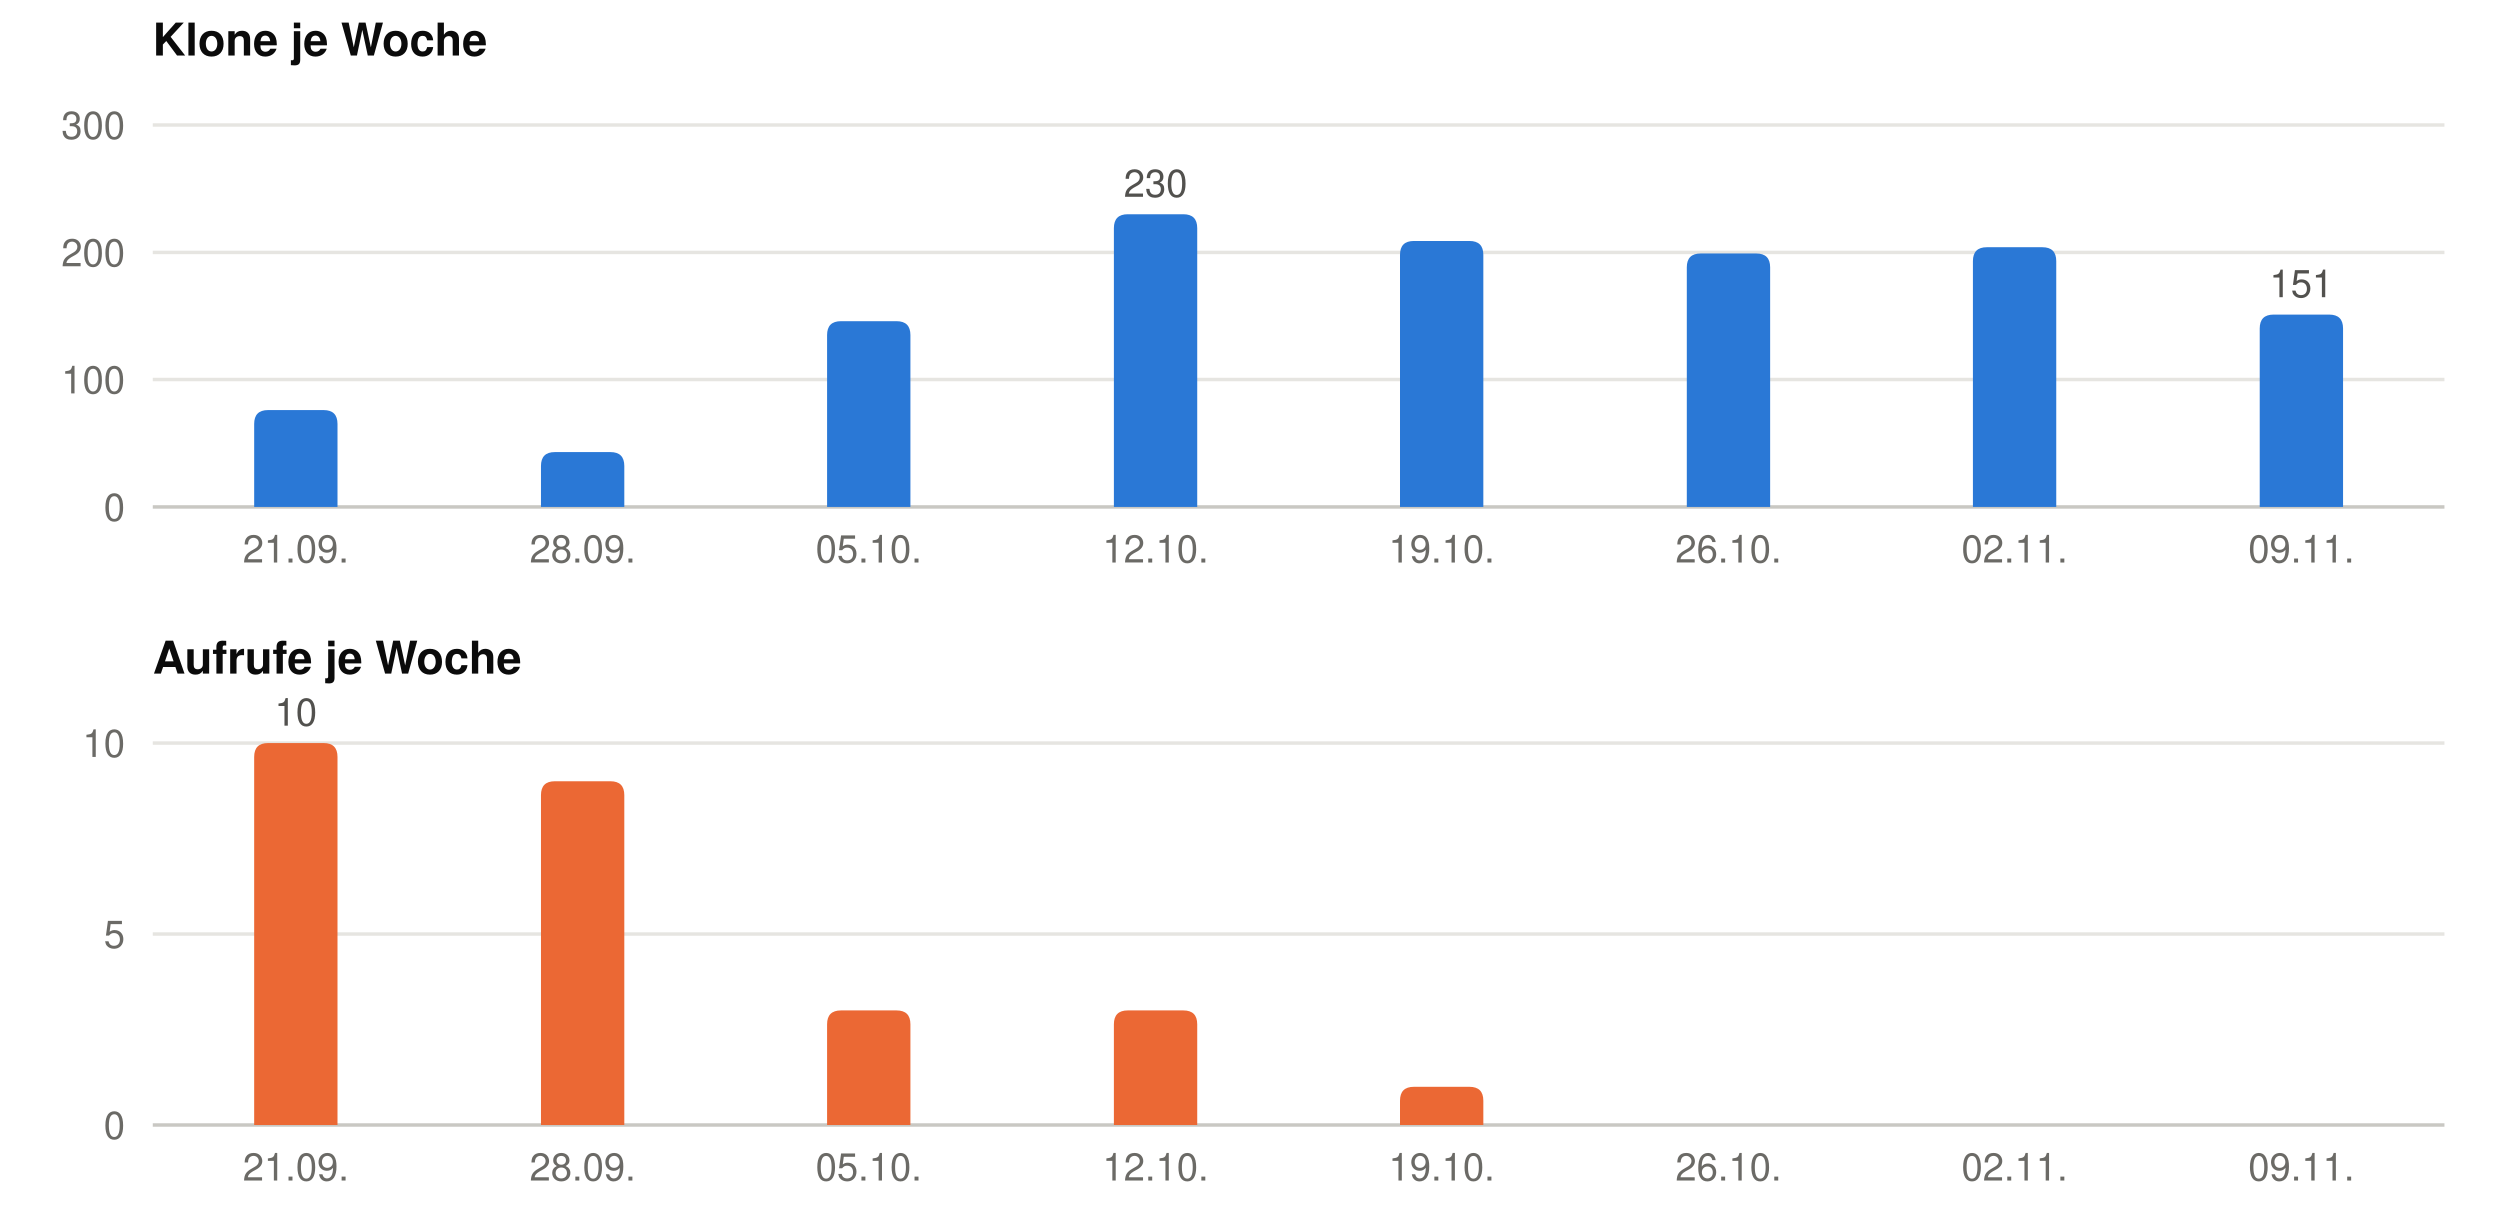
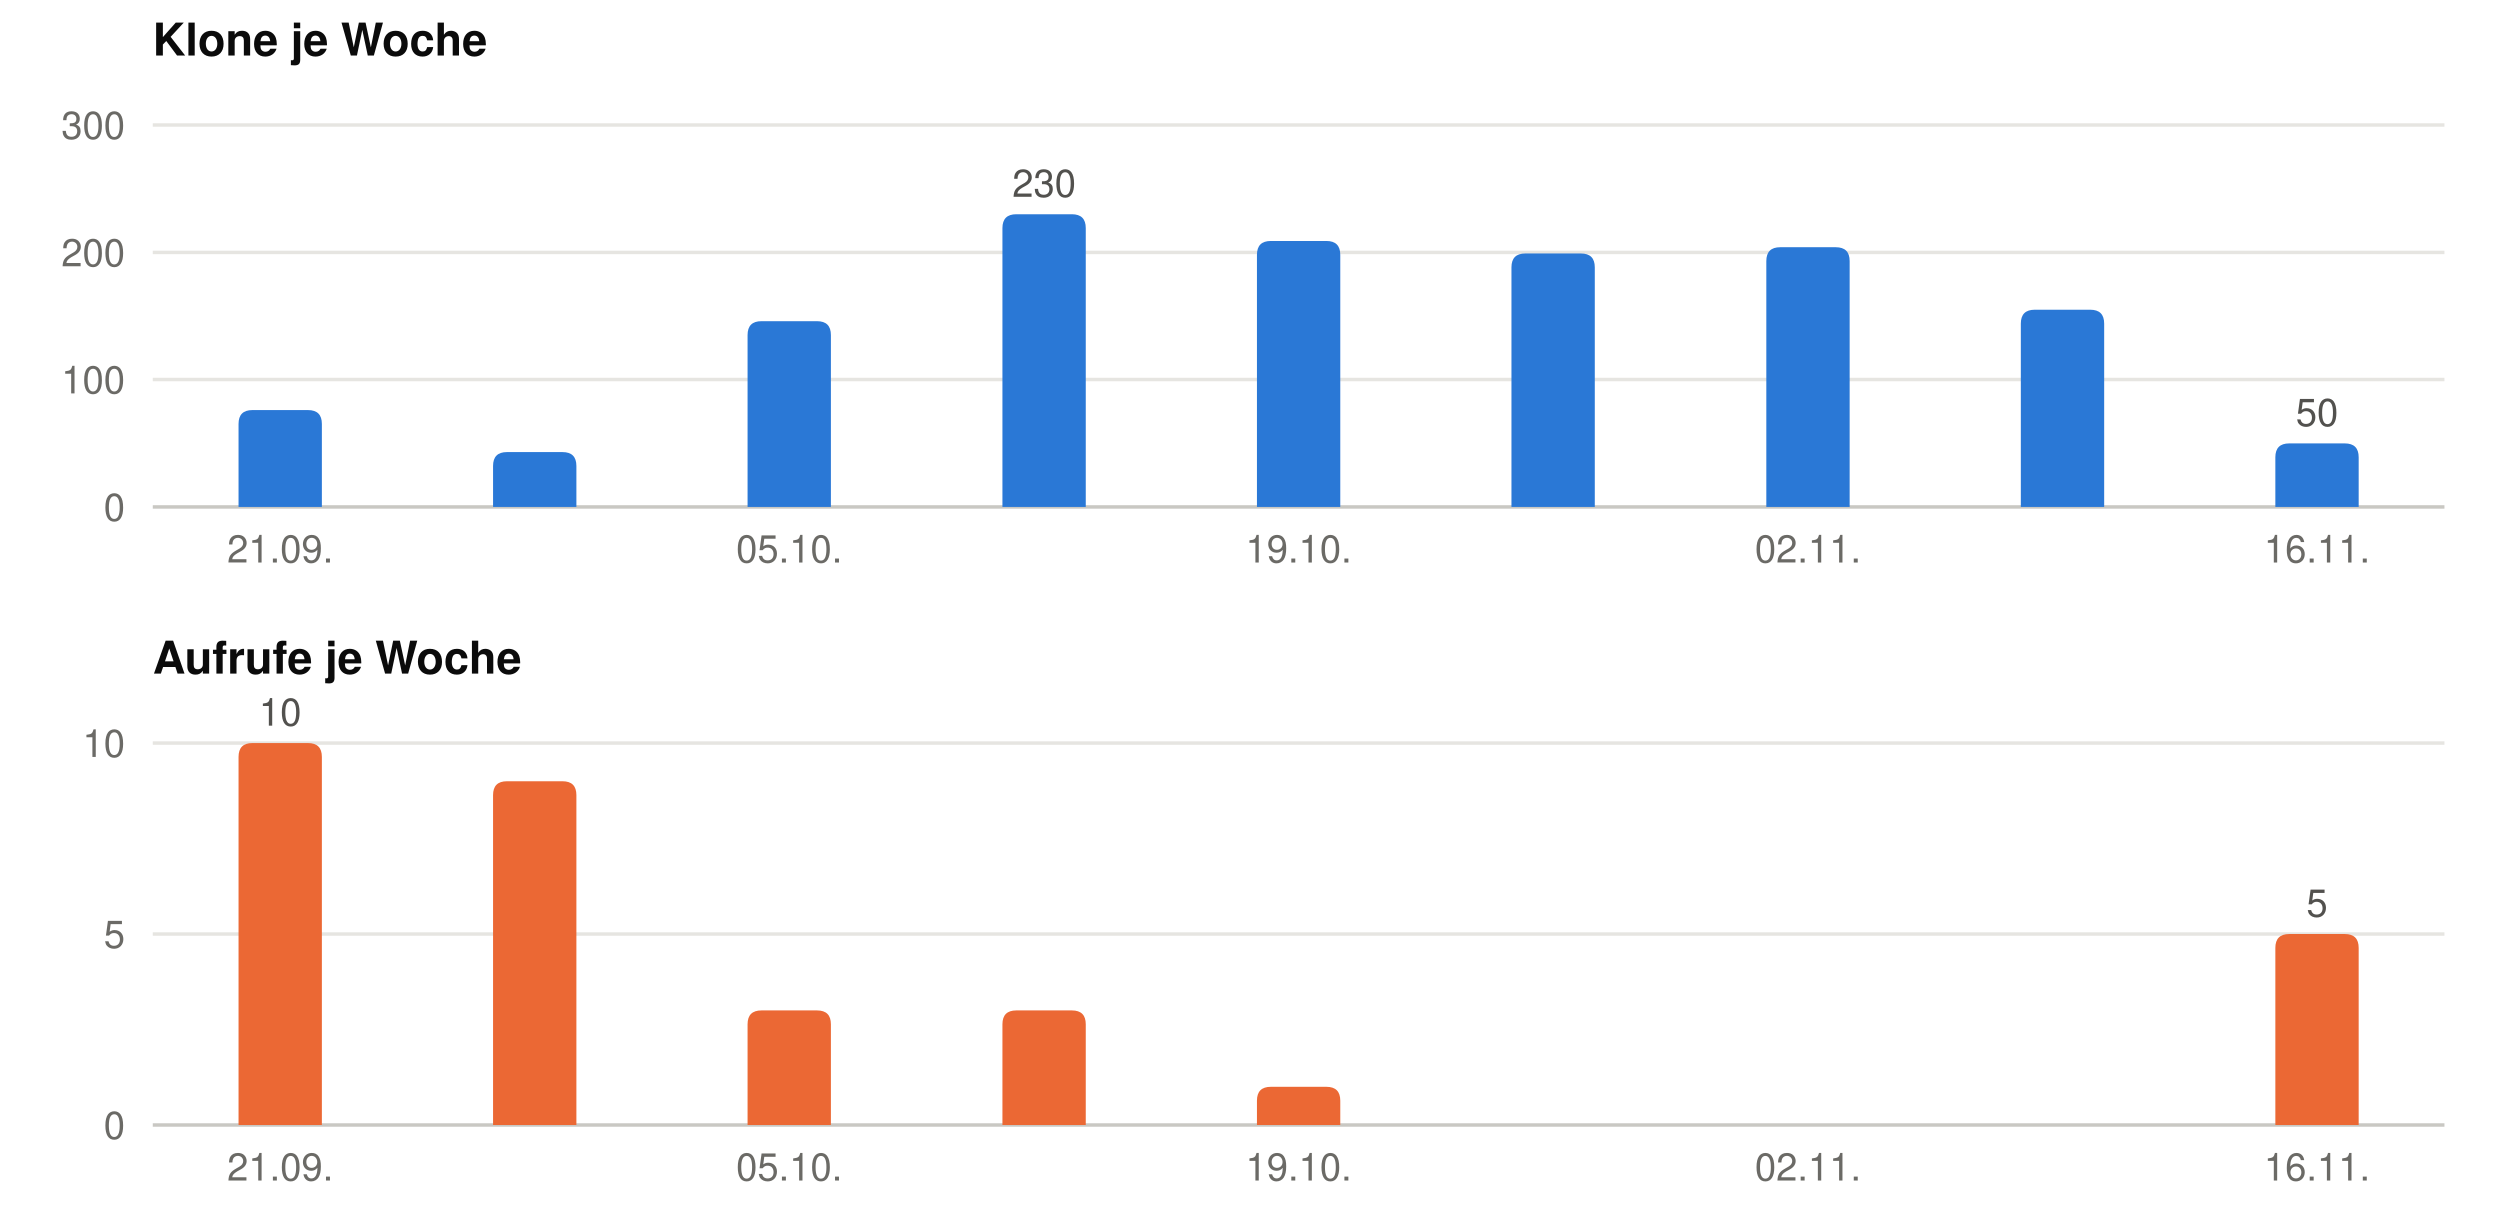
<svg xmlns="http://www.w3.org/2000/svg" width="720" height="348" viewBox="0 0 720 348" role="img" font-family="-apple-system, BlinkMacSystemFont, &quot;Segoe UI&quot;, Helvetica, Arial, sans-serif">
  <text x="44" y="16" font-size="13" font-weight="600" fill="#0b0b0b">Klone je Woche</text>
  <line x1="44" x2="704" y1="146.0" y2="146.0" stroke="#c9c8c3" stroke-width="1" />
  <text x="36" y="150.0" font-size="11" text-anchor="end" fill="#6b6a66">0</text>
  <line x1="44" x2="704" y1="109.3" y2="109.3" stroke="#e6e5e1" stroke-width="1" />
  <text x="36" y="113.3" font-size="11" text-anchor="end" fill="#6b6a66">100</text>
  <line x1="44" x2="704" y1="72.7" y2="72.7" stroke="#e6e5e1" stroke-width="1" />
  <text x="36" y="76.7" font-size="11" text-anchor="end" fill="#6b6a66">200</text>
  <line x1="44" x2="704" y1="36.0" y2="36.0" stroke="#e6e5e1" stroke-width="1" />
  <text x="36" y="40.0" font-size="11" text-anchor="end" fill="#6b6a66">300</text>
-   <path fill="#2a78d6" d="M73.2,146 V122.1 Q73.2,118.1 77.2,118.1 H93.2 Q97.2,118.1 97.2,122.1 V146 Z" />
-   <text x="85.2" y="162" font-size="11" text-anchor="middle" fill="#6b6a66">21.09.</text>
-   <path fill="#2a78d6" d="M155.8,146 V134.2 Q155.8,130.2 159.8,130.2 H175.8 Q179.8,130.2 179.8,134.2 V146 Z" />
-   <text x="167.8" y="162" font-size="11" text-anchor="middle" fill="#6b6a66">28.09.</text>
-   <path fill="#2a78d6" d="M238.2,146 V96.5 Q238.2,92.5 242.2,92.5 H258.2 Q262.2,92.5 262.2,96.5 V146 Z" />
-   <text x="250.2" y="162" font-size="11" text-anchor="middle" fill="#6b6a66">05.10.</text>
-   <path fill="#2a78d6" d="M320.8,146 V65.7 Q320.8,61.7 324.8,61.7 H340.8 Q344.8,61.7 344.8,65.7 V146 Z" />
-   <text x="332.8" y="56.7" font-size="11" text-anchor="middle" fill="#52514e">230</text>
-   <text x="332.8" y="162" font-size="11" text-anchor="middle" fill="#6b6a66">12.10.</text>
-   <path fill="#2a78d6" d="M403.2,146 V73.4 Q403.2,69.4 407.2,69.4 H423.2 Q427.2,69.4 427.2,73.4 V146 Z" />
-   <text x="415.2" y="162" font-size="11" text-anchor="middle" fill="#6b6a66">19.10.</text>
-   <path fill="#2a78d6" d="M485.8,146 V77.0 Q485.8,73.0 489.8,73.0 H505.8 Q509.8,73.0 509.8,77.0 V146 Z" />
-   <text x="497.8" y="162" font-size="11" text-anchor="middle" fill="#6b6a66">26.10.</text>
-   <path fill="#2a78d6" d="M568.2,146 V75.2 Q568.2,71.2 572.2,71.2 H588.2 Q592.2,71.2 592.2,75.2 V146 Z" />
-   <text x="580.2" y="162" font-size="11" text-anchor="middle" fill="#6b6a66">02.11.</text>
-   <path fill="#2a78d6" d="M650.8,146 V94.6 Q650.8,90.6 654.8,90.6 H670.8 Q674.8,90.6 674.8,94.6 V146 Z" />
-   <text x="662.8" y="85.6" font-size="11" text-anchor="middle" fill="#52514e">151</text>
-   <text x="662.8" y="162" font-size="11" text-anchor="middle" fill="#6b6a66">09.11.</text>
+   <path fill="#2a78d6" d="M68.7,146 V122.1 Q68.7,118.1 72.7,118.1 H88.7 Q92.7,118.1 92.7,122.1 V146 Z" />
+   <text x="80.7" y="162" font-size="11" text-anchor="middle" fill="#6b6a66">21.09.</text>
+   <path fill="#2a78d6" d="M142.0,146 V134.2 Q142.0,130.2 146.0,130.2 H162.0 Q166.0,130.2 166.0,134.2 V146 Z" />
+   <path fill="#2a78d6" d="M215.3,146 V96.5 Q215.3,92.5 219.3,92.5 H235.3 Q239.3,92.5 239.3,96.5 V146 Z" />
+   <text x="227.3" y="162" font-size="11" text-anchor="middle" fill="#6b6a66">05.10.</text>
+   <path fill="#2a78d6" d="M288.7,146 V65.7 Q288.7,61.7 292.7,61.7 H308.7 Q312.7,61.7 312.7,65.7 V146 Z" />
+   <text x="300.7" y="56.7" font-size="11" text-anchor="middle" fill="#52514e">230</text>
+   <path fill="#2a78d6" d="M362.0,146 V73.4 Q362.0,69.4 366.0,69.4 H382.0 Q386.0,69.4 386.0,73.4 V146 Z" />
+   <text x="374.0" y="162" font-size="11" text-anchor="middle" fill="#6b6a66">19.10.</text>
+   <path fill="#2a78d6" d="M435.3,146 V77.0 Q435.3,73.0 439.3,73.0 H455.3 Q459.3,73.0 459.3,77.0 V146 Z" />
+   <path fill="#2a78d6" d="M508.7,146 V75.2 Q508.7,71.2 512.7,71.2 H528.7 Q532.7,71.2 532.7,75.2 V146 Z" />
+   <text x="520.7" y="162" font-size="11" text-anchor="middle" fill="#6b6a66">02.11.</text>
+   <path fill="#2a78d6" d="M582.0,146 V93.2 Q582.0,89.2 586.0,89.2 H602.0 Q606.0,89.2 606.0,93.2 V146 Z" />
+   <path fill="#2a78d6" d="M655.3,146 V131.7 Q655.3,127.7 659.3,127.7 H675.3 Q679.3,127.7 679.3,131.7 V146 Z" />
+   <text x="667.3" y="122.7" font-size="11" text-anchor="middle" fill="#52514e">50</text>
+   <text x="667.3" y="162" font-size="11" text-anchor="middle" fill="#6b6a66">16.11.</text>
  <text x="44" y="194" font-size="13" font-weight="600" fill="#0b0b0b">Aufrufe je Woche</text>
  <line x1="44" x2="704" y1="324.0" y2="324.0" stroke="#c9c8c3" stroke-width="1" />
  <text x="36" y="328.0" font-size="11" text-anchor="end" fill="#6b6a66">0</text>
  <line x1="44" x2="704" y1="269.0" y2="269.0" stroke="#e6e5e1" stroke-width="1" />
  <text x="36" y="273.0" font-size="11" text-anchor="end" fill="#6b6a66">5</text>
  <line x1="44" x2="704" y1="214.0" y2="214.0" stroke="#e6e5e1" stroke-width="1" />
  <text x="36" y="218.0" font-size="11" text-anchor="end" fill="#6b6a66">10</text>
-   <path fill="#eb6834" d="M73.2,324 V218.0 Q73.2,214.0 77.2,214.0 H93.2 Q97.2,214.0 97.2,218.0 V324 Z" />
-   <text x="85.2" y="209.0" font-size="11" text-anchor="middle" fill="#52514e">10</text>
-   <text x="85.2" y="340" font-size="11" text-anchor="middle" fill="#6b6a66">21.09.</text>
-   <path fill="#eb6834" d="M155.8,324 V229.0 Q155.8,225.0 159.8,225.0 H175.8 Q179.8,225.0 179.8,229.0 V324 Z" />
-   <text x="167.8" y="340" font-size="11" text-anchor="middle" fill="#6b6a66">28.09.</text>
-   <path fill="#eb6834" d="M238.2,324 V295.0 Q238.2,291.0 242.2,291.0 H258.2 Q262.2,291.0 262.2,295.0 V324 Z" />
-   <text x="250.2" y="340" font-size="11" text-anchor="middle" fill="#6b6a66">05.10.</text>
-   <path fill="#eb6834" d="M320.8,324 V295.0 Q320.8,291.0 324.8,291.0 H340.8 Q344.8,291.0 344.8,295.0 V324 Z" />
-   <text x="332.8" y="340" font-size="11" text-anchor="middle" fill="#6b6a66">12.10.</text>
-   <path fill="#eb6834" d="M403.2,324 V317.0 Q403.2,313.0 407.2,313.0 H423.2 Q427.2,313.0 427.2,317.0 V324 Z" />
-   <text x="415.2" y="340" font-size="11" text-anchor="middle" fill="#6b6a66">19.10.</text>
-   <text x="497.8" y="340" font-size="11" text-anchor="middle" fill="#6b6a66">26.10.</text>
-   <text x="580.2" y="340" font-size="11" text-anchor="middle" fill="#6b6a66">02.11.</text>
-   <text x="662.8" y="340" font-size="11" text-anchor="middle" fill="#6b6a66">09.11.</text>
+   <path fill="#eb6834" d="M68.7,324 V218.0 Q68.7,214.0 72.7,214.0 H88.7 Q92.7,214.0 92.7,218.0 V324 Z" />
+   <text x="80.7" y="209.0" font-size="11" text-anchor="middle" fill="#52514e">10</text>
+   <text x="80.7" y="340" font-size="11" text-anchor="middle" fill="#6b6a66">21.09.</text>
+   <path fill="#eb6834" d="M142.0,324 V229.0 Q142.0,225.0 146.0,225.0 H162.0 Q166.0,225.0 166.0,229.0 V324 Z" />
+   <path fill="#eb6834" d="M215.3,324 V295.0 Q215.3,291.0 219.3,291.0 H235.3 Q239.3,291.0 239.3,295.0 V324 Z" />
+   <text x="227.3" y="340" font-size="11" text-anchor="middle" fill="#6b6a66">05.10.</text>
+   <path fill="#eb6834" d="M288.7,324 V295.0 Q288.7,291.0 292.7,291.0 H308.7 Q312.7,291.0 312.7,295.0 V324 Z" />
+   <path fill="#eb6834" d="M362.0,324 V317.0 Q362.0,313.0 366.0,313.0 H382.0 Q386.0,313.0 386.0,317.0 V324 Z" />
+   <text x="374.0" y="340" font-size="11" text-anchor="middle" fill="#6b6a66">19.10.</text>
+   <text x="520.7" y="340" font-size="11" text-anchor="middle" fill="#6b6a66">02.11.</text>
+   <path fill="#eb6834" d="M655.3,324 V273.0 Q655.3,269.0 659.3,269.0 H675.3 Q679.3,269.0 679.3,273.0 V324 Z" />
+   <text x="667.3" y="264.0" font-size="11" text-anchor="middle" fill="#52514e">5</text>
+   <text x="667.3" y="340" font-size="11" text-anchor="middle" fill="#6b6a66">16.11.</text>
</svg>
